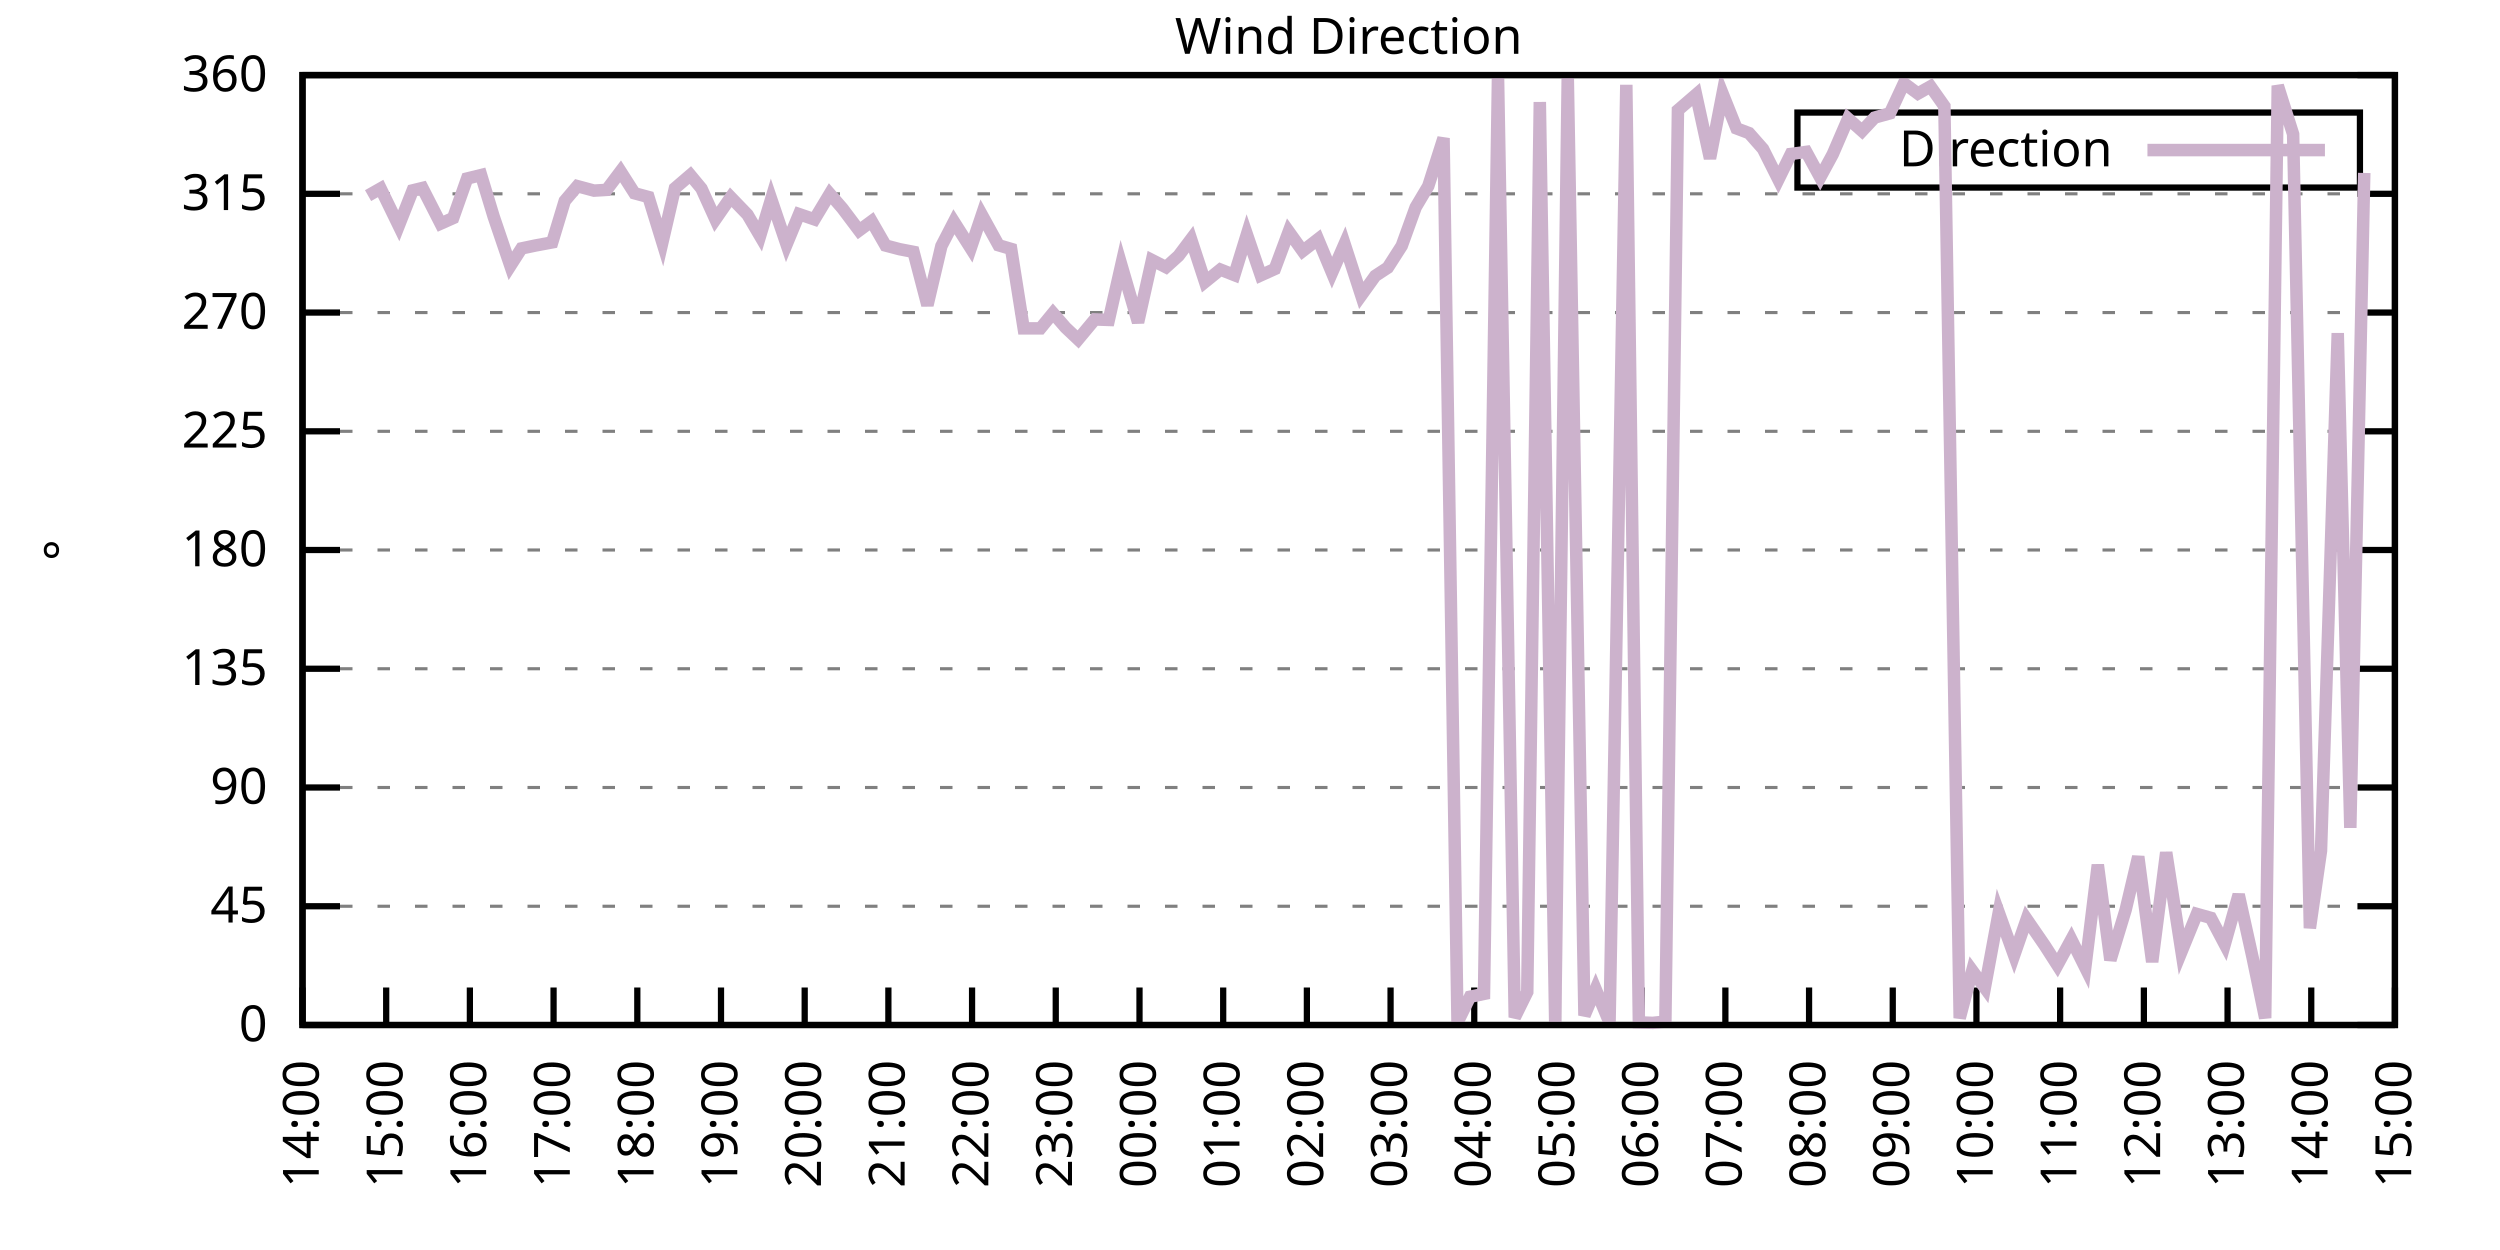
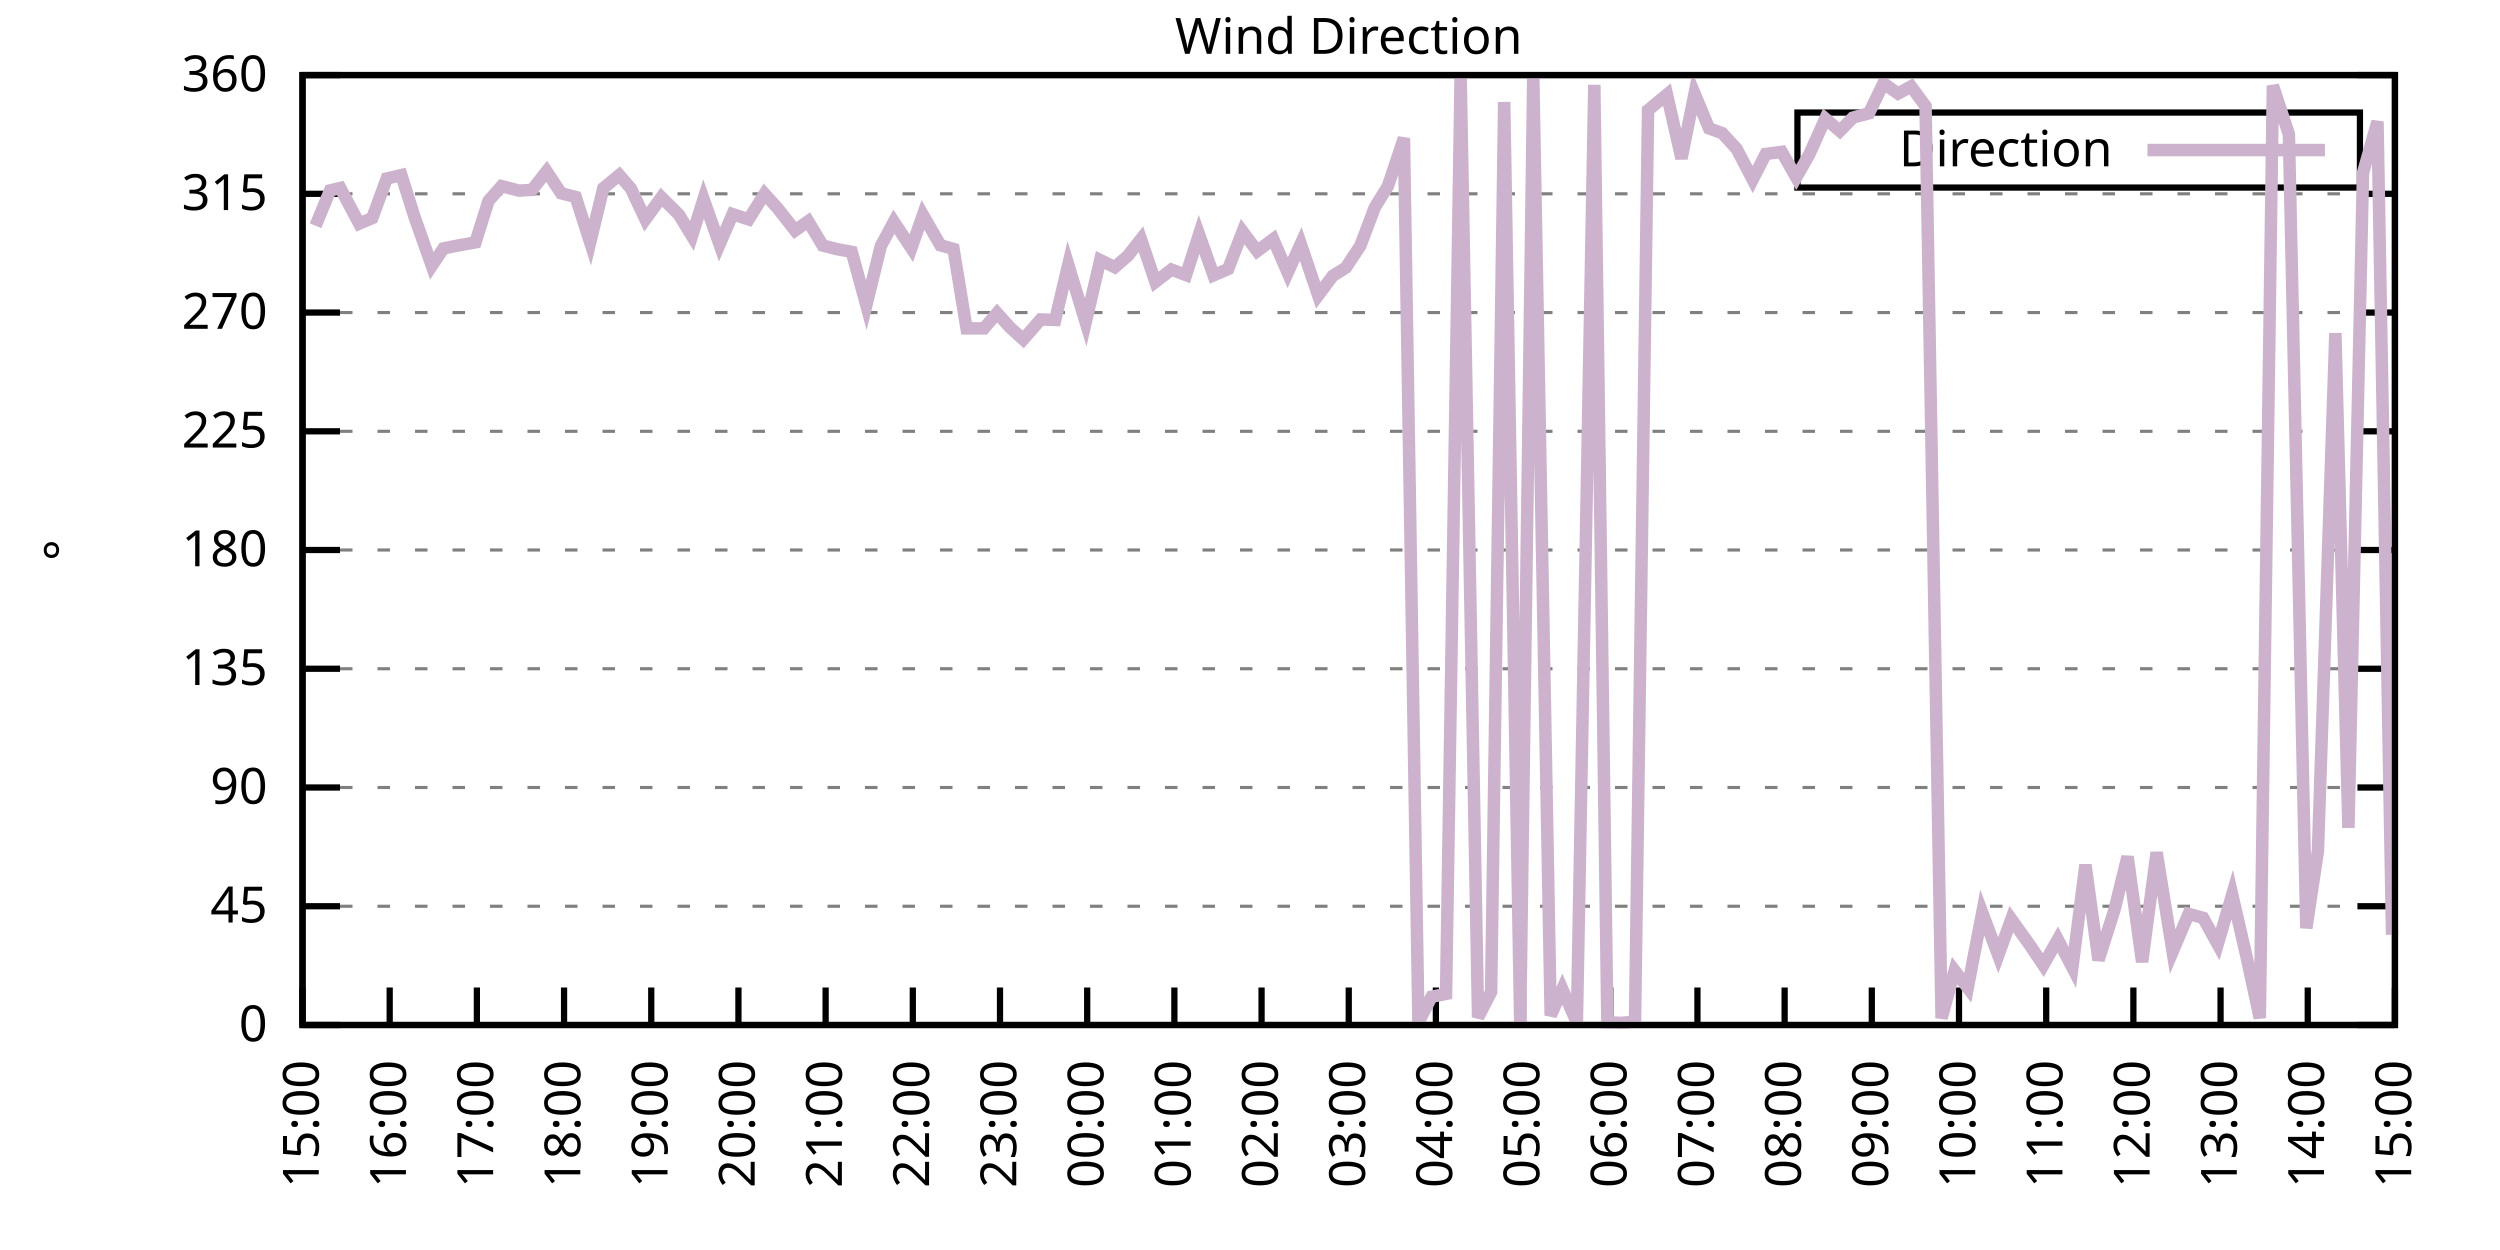
<svg xmlns="http://www.w3.org/2000/svg" xmlns:xlink="http://www.w3.org/1999/xlink" width="400" height="200" viewBox="0 0 400 200">
  <g id="gnuplot_canvas">
    <rect x="0" y="0" width="400" height="200" fill="none" />
    <defs>
      <circle id="gpDot" r="0.5" stroke-width="0.5" stroke="currentColor" />
      <path id="gpPt0" stroke-width="0.333" stroke="currentColor" d="M-1,0 h2 M0,-1 v2" />
      <path id="gpPt1" stroke-width="0.333" stroke="currentColor" d="M-1,-1 L1,1 M1,-1 L-1,1" />
      <path id="gpPt2" stroke-width="0.333" stroke="currentColor" d="M-1,0 L1,0 M0,-1 L0,1 M-1,-1 L1,1 M-1,1 L1,-1" />
      <rect id="gpPt3" stroke-width="0.333" stroke="currentColor" x="-1" y="-1" width="2" height="2" />
      <rect id="gpPt4" stroke-width="0.333" stroke="currentColor" fill="currentColor" x="-1" y="-1" width="2" height="2" />
      <circle id="gpPt5" stroke-width="0.333" stroke="currentColor" cx="0" cy="0" r="1" />
      <use xlink:href="#gpPt5" id="gpPt6" fill="currentColor" stroke="none" />
      <path id="gpPt7" stroke-width="0.333" stroke="currentColor" d="M0,-1.33 L-1.33,0.67 L1.33,0.67 z" />
      <use xlink:href="#gpPt7" id="gpPt8" fill="currentColor" stroke="none" />
      <use xlink:href="#gpPt7" id="gpPt9" stroke="currentColor" transform="rotate(180)" />
      <use xlink:href="#gpPt9" id="gpPt10" fill="currentColor" stroke="none" />
      <use xlink:href="#gpPt3" id="gpPt11" stroke="currentColor" transform="rotate(45)" />
      <use xlink:href="#gpPt11" id="gpPt12" fill="currentColor" stroke="none" />
      <path id="gpPt13" stroke-width="0.333" stroke="currentColor" d="M0,1.330 L1.265,0.411 L0.782,-1.067 L-0.782,-1.076 L-1.265,0.411 z" />
      <use xlink:href="#gpPt13" id="gpPt14" fill="currentColor" stroke="none" />
      <filter id="textbox" filterUnits="objectBoundingBox" x="0" y="0" height="1" width="1">
        <feFlood flood-color="white" flood-opacity="1" result="bgnd" />
        <feComposite in="SourceGraphic" in2="bgnd" operator="atop" />
      </filter>
      <filter id="greybox" filterUnits="objectBoundingBox" x="0" y="0" height="1" width="1">
        <feFlood flood-color="lightgrey" flood-opacity="1" result="grey" />
        <feComposite in="SourceGraphic" in2="grey" operator="atop" />
      </filter>
    </defs>
    <g fill="none" color="white" stroke="currentColor" stroke-width="1.00" stroke-linecap="butt" stroke-linejoin="miter">
</g>
    <g fill="none" color="black" stroke="currentColor" stroke-width="1.00" stroke-linecap="butt" stroke-linejoin="miter">
      <g stroke="none" shape-rendering="crispEdges">
        <polygon fill="rgb(255, 255, 255)" points="48.40,164.00 383.18,164.00 383.18,12.02 48.40,12.02 " />
      </g>
    </g>
    <g fill="none" color="black" stroke="currentColor" stroke-width="1.00" stroke-linecap="butt" stroke-linejoin="miter">
</g>
    <g fill="none" color="black" stroke="black" stroke-width="0.50" stroke-linecap="butt" stroke-linejoin="miter">
</g>
    <g fill="none" color="gray" stroke="currentColor" stroke-width="0.50" stroke-linecap="butt" stroke-linejoin="miter">
      <path stroke="gray" stroke-dasharray="2,4" class="gridline" d="M48.40,164.00 L383.19,164.00  " />
    </g>
    <g fill="none" color="gray" stroke="gray" stroke-width="1.00" stroke-linecap="butt" stroke-linejoin="miter">
</g>
    <g fill="none" color="black" stroke="currentColor" stroke-width="1.00" stroke-linecap="butt" stroke-linejoin="miter">
      <path stroke="black" d="M48.40,164.00 L54.40,164.00 M383.19,164.00 L377.19,164.00  " />
      <g transform="translate(42.80,166.60)" stroke="none" fill="black" font-family="Sans" font-size="8.00" text-anchor="end">
        <text>
          <tspan font-family="Sans"> 0</tspan>
        </text>
      </g>
    </g>
    <g fill="none" color="black" stroke="currentColor" stroke-width="1.00" stroke-linecap="butt" stroke-linejoin="miter">
</g>
    <g fill="none" color="black" stroke="black" stroke-width="0.50" stroke-linecap="butt" stroke-linejoin="miter">
</g>
    <g fill="none" color="gray" stroke="currentColor" stroke-width="0.50" stroke-linecap="butt" stroke-linejoin="miter">
      <path stroke="gray" stroke-dasharray="2,4" class="gridline" d="M48.40,145.00 L383.19,145.00  " />
    </g>
    <g fill="none" color="gray" stroke="gray" stroke-width="1.00" stroke-linecap="butt" stroke-linejoin="miter">
</g>
    <g fill="none" color="black" stroke="currentColor" stroke-width="1.00" stroke-linecap="butt" stroke-linejoin="miter">
      <path stroke="black" d="M48.40,145.00 L54.40,145.00 M383.19,145.00 L377.19,145.00  " />
      <g transform="translate(42.80,147.60)" stroke="none" fill="black" font-family="Sans" font-size="8.00" text-anchor="end">
        <text>
          <tspan font-family="Sans"> 45</tspan>
        </text>
      </g>
    </g>
    <g fill="none" color="black" stroke="currentColor" stroke-width="1.00" stroke-linecap="butt" stroke-linejoin="miter">
</g>
    <g fill="none" color="black" stroke="black" stroke-width="0.50" stroke-linecap="butt" stroke-linejoin="miter">
</g>
    <g fill="none" color="gray" stroke="currentColor" stroke-width="0.50" stroke-linecap="butt" stroke-linejoin="miter">
      <path stroke="gray" stroke-dasharray="2,4" class="gridline" d="M48.40,126.00 L383.19,126.00  " />
    </g>
    <g fill="none" color="gray" stroke="gray" stroke-width="1.00" stroke-linecap="butt" stroke-linejoin="miter">
</g>
    <g fill="none" color="black" stroke="currentColor" stroke-width="1.00" stroke-linecap="butt" stroke-linejoin="miter">
      <path stroke="black" d="M48.40,126.00 L54.40,126.00 M383.19,126.00 L377.19,126.00  " />
      <g transform="translate(42.80,128.60)" stroke="none" fill="black" font-family="Sans" font-size="8.00" text-anchor="end">
        <text>
          <tspan font-family="Sans"> 90</tspan>
        </text>
      </g>
    </g>
    <g fill="none" color="black" stroke="currentColor" stroke-width="1.00" stroke-linecap="butt" stroke-linejoin="miter">
</g>
    <g fill="none" color="black" stroke="black" stroke-width="0.50" stroke-linecap="butt" stroke-linejoin="miter">
</g>
    <g fill="none" color="gray" stroke="currentColor" stroke-width="0.50" stroke-linecap="butt" stroke-linejoin="miter">
      <path stroke="gray" stroke-dasharray="2,4" class="gridline" d="M48.40,107.00 L383.19,107.00  " />
    </g>
    <g fill="none" color="gray" stroke="gray" stroke-width="1.00" stroke-linecap="butt" stroke-linejoin="miter">
</g>
    <g fill="none" color="black" stroke="currentColor" stroke-width="1.00" stroke-linecap="butt" stroke-linejoin="miter">
      <path stroke="black" d="M48.40,107.00 L54.40,107.00 M383.19,107.00 L377.19,107.00  " />
      <g transform="translate(42.80,109.60)" stroke="none" fill="black" font-family="Sans" font-size="8.00" text-anchor="end">
        <text>
          <tspan font-family="Sans"> 135</tspan>
        </text>
      </g>
    </g>
    <g fill="none" color="black" stroke="currentColor" stroke-width="1.00" stroke-linecap="butt" stroke-linejoin="miter">
</g>
    <g fill="none" color="black" stroke="black" stroke-width="0.50" stroke-linecap="butt" stroke-linejoin="miter">
</g>
    <g fill="none" color="gray" stroke="currentColor" stroke-width="0.50" stroke-linecap="butt" stroke-linejoin="miter">
      <path stroke="gray" stroke-dasharray="2,4" class="gridline" d="M48.40,88.00 L383.19,88.00  " />
    </g>
    <g fill="none" color="gray" stroke="gray" stroke-width="1.00" stroke-linecap="butt" stroke-linejoin="miter">
</g>
    <g fill="none" color="black" stroke="currentColor" stroke-width="1.00" stroke-linecap="butt" stroke-linejoin="miter">
      <path stroke="black" d="M48.40,88.00 L54.40,88.00 M383.19,88.00 L377.19,88.00  " />
      <g transform="translate(42.80,90.60)" stroke="none" fill="black" font-family="Sans" font-size="8.00" text-anchor="end">
        <text>
          <tspan font-family="Sans"> 180</tspan>
        </text>
      </g>
    </g>
    <g fill="none" color="black" stroke="currentColor" stroke-width="1.00" stroke-linecap="butt" stroke-linejoin="miter">
</g>
    <g fill="none" color="black" stroke="black" stroke-width="0.50" stroke-linecap="butt" stroke-linejoin="miter">
</g>
    <g fill="none" color="gray" stroke="currentColor" stroke-width="0.50" stroke-linecap="butt" stroke-linejoin="miter">
      <path stroke="gray" stroke-dasharray="2,4" class="gridline" d="M48.40,69.01 L383.19,69.01  " />
    </g>
    <g fill="none" color="gray" stroke="gray" stroke-width="1.00" stroke-linecap="butt" stroke-linejoin="miter">
</g>
    <g fill="none" color="black" stroke="currentColor" stroke-width="1.00" stroke-linecap="butt" stroke-linejoin="miter">
      <path stroke="black" d="M48.40,69.01 L54.40,69.01 M383.19,69.01 L377.19,69.01  " />
      <g transform="translate(42.80,71.61)" stroke="none" fill="black" font-family="Sans" font-size="8.00" text-anchor="end">
        <text>
          <tspan font-family="Sans"> 225</tspan>
        </text>
      </g>
    </g>
    <g fill="none" color="black" stroke="currentColor" stroke-width="1.00" stroke-linecap="butt" stroke-linejoin="miter">
</g>
    <g fill="none" color="black" stroke="black" stroke-width="0.50" stroke-linecap="butt" stroke-linejoin="miter">
</g>
    <g fill="none" color="gray" stroke="currentColor" stroke-width="0.50" stroke-linecap="butt" stroke-linejoin="miter">
      <path stroke="gray" stroke-dasharray="2,4" class="gridline" d="M48.40,50.01 L383.19,50.01  " />
    </g>
    <g fill="none" color="gray" stroke="gray" stroke-width="1.00" stroke-linecap="butt" stroke-linejoin="miter">
</g>
    <g fill="none" color="black" stroke="currentColor" stroke-width="1.00" stroke-linecap="butt" stroke-linejoin="miter">
      <path stroke="black" d="M48.40,50.01 L54.40,50.01 M383.19,50.01 L377.19,50.01  " />
      <g transform="translate(42.80,52.61)" stroke="none" fill="black" font-family="Sans" font-size="8.00" text-anchor="end">
        <text>
          <tspan font-family="Sans"> 270</tspan>
        </text>
      </g>
    </g>
    <g fill="none" color="black" stroke="currentColor" stroke-width="1.00" stroke-linecap="butt" stroke-linejoin="miter">
</g>
    <g fill="none" color="black" stroke="black" stroke-width="0.50" stroke-linecap="butt" stroke-linejoin="miter">
</g>
    <g fill="none" color="gray" stroke="currentColor" stroke-width="0.50" stroke-linecap="butt" stroke-linejoin="miter">
      <path stroke="gray" stroke-dasharray="2,4" class="gridline" d="M48.40,31.01 L383.19,31.01  " />
    </g>
    <g fill="none" color="gray" stroke="gray" stroke-width="1.00" stroke-linecap="butt" stroke-linejoin="miter">
</g>
    <g fill="none" color="black" stroke="currentColor" stroke-width="1.00" stroke-linecap="butt" stroke-linejoin="miter">
      <path stroke="black" d="M48.40,31.01 L54.40,31.01 M383.19,31.01 L377.19,31.01  " />
      <g transform="translate(42.80,33.61)" stroke="none" fill="black" font-family="Sans" font-size="8.00" text-anchor="end">
        <text>
          <tspan font-family="Sans"> 315</tspan>
        </text>
      </g>
    </g>
    <g fill="none" color="black" stroke="currentColor" stroke-width="1.00" stroke-linecap="butt" stroke-linejoin="miter">
</g>
    <g fill="none" color="black" stroke="black" stroke-width="0.50" stroke-linecap="butt" stroke-linejoin="miter">
</g>
    <g fill="none" color="gray" stroke="currentColor" stroke-width="0.50" stroke-linecap="butt" stroke-linejoin="miter">
      <path stroke="gray" stroke-dasharray="2,4" class="gridline" d="M48.40,12.01 L383.19,12.01  " />
    </g>
    <g fill="none" color="gray" stroke="gray" stroke-width="1.00" stroke-linecap="butt" stroke-linejoin="miter">
</g>
    <g fill="none" color="black" stroke="currentColor" stroke-width="1.00" stroke-linecap="butt" stroke-linejoin="miter">
      <path stroke="black" d="M48.40,12.01 L54.40,12.01 M383.19,12.01 L377.19,12.01  " />
      <g transform="translate(42.80,14.61)" stroke="none" fill="black" font-family="Sans" font-size="8.00" text-anchor="end">
        <text>
          <tspan font-family="Sans"> 360</tspan>
        </text>
      </g>
    </g>
    <g fill="none" color="black" stroke="currentColor" stroke-width="1.00" stroke-linecap="butt" stroke-linejoin="miter">
      <path stroke="black" d="M48.40,164.00 L48.40,158.00  " />
      <g transform="translate(51.00,169.60) rotate(270.00)" stroke="none" fill="black" font-family="Sans" font-size="8.00" text-anchor="end">
        <text>
-           <tspan font-family="Sans">14:00</tspan>
-         </text>
-       </g>
-     </g>
-     <g fill="none" color="black" stroke="currentColor" stroke-width="1.00" stroke-linecap="butt" stroke-linejoin="miter">
-       <path stroke="black" d="M61.79,164.00 L61.79,158.00  " />
-       <g transform="translate(64.39,169.60) rotate(270.00)" stroke="none" fill="black" font-family="Sans" font-size="8.00" text-anchor="end">
-         <text>
          <tspan font-family="Sans">15:00</tspan>
        </text>
      </g>
    </g>
    <g fill="none" color="black" stroke="currentColor" stroke-width="1.00" stroke-linecap="butt" stroke-linejoin="miter">
-       <path stroke="black" d="M75.18,164.00 L75.18,158.00  " />
-       <g transform="translate(77.78,169.60) rotate(270.00)" stroke="none" fill="black" font-family="Sans" font-size="8.00" text-anchor="end">
+       <path stroke="black" d="M62.35,164.00 L62.35,158.00  " />
+       <g transform="translate(64.95,169.60) rotate(270.00)" stroke="none" fill="black" font-family="Sans" font-size="8.00" text-anchor="end">
        <text>
          <tspan font-family="Sans">16:00</tspan>
        </text>
      </g>
    </g>
    <g fill="none" color="black" stroke="currentColor" stroke-width="1.00" stroke-linecap="butt" stroke-linejoin="miter">
-       <path stroke="black" d="M88.57,164.00 L88.57,158.00  " />
-       <g transform="translate(91.17,169.60) rotate(270.00)" stroke="none" fill="black" font-family="Sans" font-size="8.00" text-anchor="end">
+       <path stroke="black" d="M76.30,164.00 L76.30,158.00  " />
+       <g transform="translate(78.90,169.60) rotate(270.00)" stroke="none" fill="black" font-family="Sans" font-size="8.00" text-anchor="end">
        <text>
          <tspan font-family="Sans">17:00</tspan>
        </text>
      </g>
    </g>
    <g fill="none" color="black" stroke="currentColor" stroke-width="1.00" stroke-linecap="butt" stroke-linejoin="miter">
-       <path stroke="black" d="M101.97,164.00 L101.97,158.00  " />
-       <g transform="translate(104.57,169.60) rotate(270.00)" stroke="none" fill="black" font-family="Sans" font-size="8.00" text-anchor="end">
+       <path stroke="black" d="M90.25,164.00 L90.25,158.00  " />
+       <g transform="translate(92.85,169.60) rotate(270.00)" stroke="none" fill="black" font-family="Sans" font-size="8.00" text-anchor="end">
        <text>
          <tspan font-family="Sans">18:00</tspan>
        </text>
      </g>
    </g>
    <g fill="none" color="black" stroke="currentColor" stroke-width="1.00" stroke-linecap="butt" stroke-linejoin="miter">
-       <path stroke="black" d="M115.36,164.00 L115.36,158.00  " />
-       <g transform="translate(117.96,169.60) rotate(270.00)" stroke="none" fill="black" font-family="Sans" font-size="8.00" text-anchor="end">
+       <path stroke="black" d="M104.20,164.00 L104.20,158.00  " />
+       <g transform="translate(106.80,169.60) rotate(270.00)" stroke="none" fill="black" font-family="Sans" font-size="8.00" text-anchor="end">
        <text>
          <tspan font-family="Sans">19:00</tspan>
        </text>
      </g>
    </g>
    <g fill="none" color="black" stroke="currentColor" stroke-width="1.00" stroke-linecap="butt" stroke-linejoin="miter">
-       <path stroke="black" d="M128.75,164.00 L128.75,158.00  " />
-       <g transform="translate(131.35,169.60) rotate(270.00)" stroke="none" fill="black" font-family="Sans" font-size="8.00" text-anchor="end">
+       <path stroke="black" d="M118.15,164.00 L118.15,158.00  " />
+       <g transform="translate(120.75,169.60) rotate(270.00)" stroke="none" fill="black" font-family="Sans" font-size="8.00" text-anchor="end">
        <text>
          <tspan font-family="Sans">20:00</tspan>
        </text>
      </g>
    </g>
    <g fill="none" color="black" stroke="currentColor" stroke-width="1.00" stroke-linecap="butt" stroke-linejoin="miter">
-       <path stroke="black" d="M142.14,164.00 L142.14,158.00  " />
-       <g transform="translate(144.74,169.60) rotate(270.00)" stroke="none" fill="black" font-family="Sans" font-size="8.00" text-anchor="end">
+       <path stroke="black" d="M132.10,164.00 L132.10,158.00  " />
+       <g transform="translate(134.70,169.60) rotate(270.00)" stroke="none" fill="black" font-family="Sans" font-size="8.00" text-anchor="end">
        <text>
          <tspan font-family="Sans">21:00</tspan>
        </text>
      </g>
    </g>
    <g fill="none" color="black" stroke="currentColor" stroke-width="1.00" stroke-linecap="butt" stroke-linejoin="miter">
-       <path stroke="black" d="M155.53,164.00 L155.53,158.00  " />
-       <g transform="translate(158.13,169.60) rotate(270.00)" stroke="none" fill="black" font-family="Sans" font-size="8.00" text-anchor="end">
+       <path stroke="black" d="M146.05,164.00 L146.05,158.00  " />
+       <g transform="translate(148.65,169.60) rotate(270.00)" stroke="none" fill="black" font-family="Sans" font-size="8.00" text-anchor="end">
        <text>
          <tspan font-family="Sans">22:00</tspan>
        </text>
      </g>
    </g>
    <g fill="none" color="black" stroke="currentColor" stroke-width="1.00" stroke-linecap="butt" stroke-linejoin="miter">
-       <path stroke="black" d="M168.92,164.00 L168.92,158.00  " />
-       <g transform="translate(171.52,169.60) rotate(270.00)" stroke="none" fill="black" font-family="Sans" font-size="8.00" text-anchor="end">
+       <path stroke="black" d="M160.00,164.00 L160.00,158.00  " />
+       <g transform="translate(162.60,169.60) rotate(270.00)" stroke="none" fill="black" font-family="Sans" font-size="8.00" text-anchor="end">
        <text>
          <tspan font-family="Sans">23:00</tspan>
        </text>
      </g>
    </g>
    <g fill="none" color="black" stroke="currentColor" stroke-width="1.00" stroke-linecap="butt" stroke-linejoin="miter">
-       <path stroke="black" d="M182.32,164.00 L182.32,158.00  " />
-       <g transform="translate(184.92,169.60) rotate(270.00)" stroke="none" fill="black" font-family="Sans" font-size="8.00" text-anchor="end">
+       <path stroke="black" d="M173.95,164.00 L173.95,158.00  " />
+       <g transform="translate(176.55,169.60) rotate(270.00)" stroke="none" fill="black" font-family="Sans" font-size="8.00" text-anchor="end">
        <text>
          <tspan font-family="Sans">00:00</tspan>
        </text>
      </g>
    </g>
    <g fill="none" color="black" stroke="currentColor" stroke-width="1.00" stroke-linecap="butt" stroke-linejoin="miter">
-       <path stroke="black" d="M195.71,164.00 L195.71,158.00  " />
-       <g transform="translate(198.31,169.60) rotate(270.00)" stroke="none" fill="black" font-family="Sans" font-size="8.00" text-anchor="end">
+       <path stroke="black" d="M187.90,164.00 L187.90,158.00  " />
+       <g transform="translate(190.50,169.60) rotate(270.00)" stroke="none" fill="black" font-family="Sans" font-size="8.00" text-anchor="end">
        <text>
          <tspan font-family="Sans">01:00</tspan>
        </text>
      </g>
    </g>
    <g fill="none" color="black" stroke="currentColor" stroke-width="1.00" stroke-linecap="butt" stroke-linejoin="miter">
-       <path stroke="black" d="M209.10,164.00 L209.10,158.00  " />
-       <g transform="translate(211.70,169.60) rotate(270.00)" stroke="none" fill="black" font-family="Sans" font-size="8.00" text-anchor="end">
+       <path stroke="black" d="M201.85,164.00 L201.85,158.00  " />
+       <g transform="translate(204.45,169.60) rotate(270.00)" stroke="none" fill="black" font-family="Sans" font-size="8.00" text-anchor="end">
        <text>
          <tspan font-family="Sans">02:00</tspan>
        </text>
      </g>
    </g>
    <g fill="none" color="black" stroke="currentColor" stroke-width="1.00" stroke-linecap="butt" stroke-linejoin="miter">
-       <path stroke="black" d="M222.49,164.00 L222.49,158.00  " />
-       <g transform="translate(225.09,169.60) rotate(270.00)" stroke="none" fill="black" font-family="Sans" font-size="8.00" text-anchor="end">
+       <path stroke="black" d="M215.80,164.00 L215.80,158.00  " />
+       <g transform="translate(218.40,169.60) rotate(270.00)" stroke="none" fill="black" font-family="Sans" font-size="8.00" text-anchor="end">
        <text>
          <tspan font-family="Sans">03:00</tspan>
        </text>
      </g>
    </g>
    <g fill="none" color="black" stroke="currentColor" stroke-width="1.00" stroke-linecap="butt" stroke-linejoin="miter">
-       <path stroke="black" d="M235.88,164.00 L235.88,158.00  " />
-       <g transform="translate(238.48,169.60) rotate(270.00)" stroke="none" fill="black" font-family="Sans" font-size="8.00" text-anchor="end">
+       <path stroke="black" d="M229.74,164.00 L229.74,158.00  " />
+       <g transform="translate(232.34,169.60) rotate(270.00)" stroke="none" fill="black" font-family="Sans" font-size="8.00" text-anchor="end">
        <text>
          <tspan font-family="Sans">04:00</tspan>
        </text>
      </g>
    </g>
    <g fill="none" color="black" stroke="currentColor" stroke-width="1.00" stroke-linecap="butt" stroke-linejoin="miter">
-       <path stroke="black" d="M249.27,164.00 L249.27,158.00  " />
-       <g transform="translate(251.87,169.60) rotate(270.00)" stroke="none" fill="black" font-family="Sans" font-size="8.00" text-anchor="end">
+       <path stroke="black" d="M243.69,164.00 L243.69,158.00  " />
+       <g transform="translate(246.29,169.60) rotate(270.00)" stroke="none" fill="black" font-family="Sans" font-size="8.00" text-anchor="end">
        <text>
          <tspan font-family="Sans">05:00</tspan>
        </text>
      </g>
    </g>
    <g fill="none" color="black" stroke="currentColor" stroke-width="1.00" stroke-linecap="butt" stroke-linejoin="miter">
-       <path stroke="black" d="M262.67,164.00 L262.67,158.00  " />
-       <g transform="translate(265.27,169.60) rotate(270.00)" stroke="none" fill="black" font-family="Sans" font-size="8.00" text-anchor="end">
+       <path stroke="black" d="M257.64,164.00 L257.64,158.00  " />
+       <g transform="translate(260.24,169.60) rotate(270.00)" stroke="none" fill="black" font-family="Sans" font-size="8.00" text-anchor="end">
        <text>
          <tspan font-family="Sans">06:00</tspan>
        </text>
      </g>
    </g>
    <g fill="none" color="black" stroke="currentColor" stroke-width="1.00" stroke-linecap="butt" stroke-linejoin="miter">
-       <path stroke="black" d="M276.06,164.00 L276.06,158.00  " />
-       <g transform="translate(278.66,169.60) rotate(270.00)" stroke="none" fill="black" font-family="Sans" font-size="8.00" text-anchor="end">
+       <path stroke="black" d="M271.59,164.00 L271.59,158.00  " />
+       <g transform="translate(274.19,169.60) rotate(270.00)" stroke="none" fill="black" font-family="Sans" font-size="8.00" text-anchor="end">
        <text>
          <tspan font-family="Sans">07:00</tspan>
        </text>
      </g>
    </g>
    <g fill="none" color="black" stroke="currentColor" stroke-width="1.00" stroke-linecap="butt" stroke-linejoin="miter">
-       <path stroke="black" d="M289.45,164.00 L289.45,158.00  " />
-       <g transform="translate(292.05,169.60) rotate(270.00)" stroke="none" fill="black" font-family="Sans" font-size="8.00" text-anchor="end">
+       <path stroke="black" d="M285.54,164.00 L285.54,158.00  " />
+       <g transform="translate(288.14,169.60) rotate(270.00)" stroke="none" fill="black" font-family="Sans" font-size="8.00" text-anchor="end">
        <text>
          <tspan font-family="Sans">08:00</tspan>
        </text>
      </g>
    </g>
    <g fill="none" color="black" stroke="currentColor" stroke-width="1.00" stroke-linecap="butt" stroke-linejoin="miter">
-       <path stroke="black" d="M302.84,164.00 L302.84,158.00  " />
-       <g transform="translate(305.44,169.60) rotate(270.00)" stroke="none" fill="black" font-family="Sans" font-size="8.00" text-anchor="end">
+       <path stroke="black" d="M299.49,164.00 L299.49,158.00  " />
+       <g transform="translate(302.09,169.60) rotate(270.00)" stroke="none" fill="black" font-family="Sans" font-size="8.00" text-anchor="end">
        <text>
          <tspan font-family="Sans">09:00</tspan>
        </text>
      </g>
    </g>
    <g fill="none" color="black" stroke="currentColor" stroke-width="1.00" stroke-linecap="butt" stroke-linejoin="miter">
-       <path stroke="black" d="M316.23,164.00 L316.23,158.00  " />
-       <g transform="translate(318.83,169.60) rotate(270.00)" stroke="none" fill="black" font-family="Sans" font-size="8.00" text-anchor="end">
+       <path stroke="black" d="M313.44,164.00 L313.44,158.00  " />
+       <g transform="translate(316.04,169.60) rotate(270.00)" stroke="none" fill="black" font-family="Sans" font-size="8.00" text-anchor="end">
        <text>
          <tspan font-family="Sans">10:00</tspan>
        </text>
      </g>
    </g>
    <g fill="none" color="black" stroke="currentColor" stroke-width="1.00" stroke-linecap="butt" stroke-linejoin="miter">
-       <path stroke="black" d="M329.62,164.00 L329.62,158.00  " />
-       <g transform="translate(332.22,169.60) rotate(270.00)" stroke="none" fill="black" font-family="Sans" font-size="8.00" text-anchor="end">
+       <path stroke="black" d="M327.39,164.00 L327.39,158.00  " />
+       <g transform="translate(329.99,169.60) rotate(270.00)" stroke="none" fill="black" font-family="Sans" font-size="8.00" text-anchor="end">
        <text>
          <tspan font-family="Sans">11:00</tspan>
        </text>
      </g>
    </g>
    <g fill="none" color="black" stroke="currentColor" stroke-width="1.00" stroke-linecap="butt" stroke-linejoin="miter">
-       <path stroke="black" d="M343.02,164.00 L343.02,158.00  " />
-       <g transform="translate(345.62,169.60) rotate(270.00)" stroke="none" fill="black" font-family="Sans" font-size="8.00" text-anchor="end">
+       <path stroke="black" d="M341.34,164.00 L341.34,158.00  " />
+       <g transform="translate(343.94,169.60) rotate(270.00)" stroke="none" fill="black" font-family="Sans" font-size="8.00" text-anchor="end">
        <text>
          <tspan font-family="Sans">12:00</tspan>
        </text>
      </g>
    </g>
    <g fill="none" color="black" stroke="currentColor" stroke-width="1.00" stroke-linecap="butt" stroke-linejoin="miter">
-       <path stroke="black" d="M356.41,164.00 L356.41,158.00  " />
-       <g transform="translate(359.01,169.60) rotate(270.00)" stroke="none" fill="black" font-family="Sans" font-size="8.00" text-anchor="end">
+       <path stroke="black" d="M355.29,164.00 L355.29,158.00  " />
+       <g transform="translate(357.89,169.60) rotate(270.00)" stroke="none" fill="black" font-family="Sans" font-size="8.00" text-anchor="end">
        <text>
          <tspan font-family="Sans">13:00</tspan>
        </text>
      </g>
    </g>
    <g fill="none" color="black" stroke="currentColor" stroke-width="1.00" stroke-linecap="butt" stroke-linejoin="miter">
-       <path stroke="black" d="M369.80,164.00 L369.80,158.00  " />
-       <g transform="translate(372.40,169.60) rotate(270.00)" stroke="none" fill="black" font-family="Sans" font-size="8.00" text-anchor="end">
+       <path stroke="black" d="M369.24,164.00 L369.24,158.00  " />
+       <g transform="translate(371.84,169.60) rotate(270.00)" stroke="none" fill="black" font-family="Sans" font-size="8.00" text-anchor="end">
        <text>
          <tspan font-family="Sans">14:00</tspan>
        </text>
      </g>
    </g>
    <g fill="none" color="black" stroke="currentColor" stroke-width="1.00" stroke-linecap="butt" stroke-linejoin="miter">
      <path stroke="black" d="M383.19,164.00 L383.19,158.00  " />
      <g transform="translate(385.79,169.60) rotate(270.00)" stroke="none" fill="black" font-family="Sans" font-size="8.00" text-anchor="end">
        <text>
          <tspan font-family="Sans">15:00</tspan>
        </text>
      </g>
    </g>
    <g fill="none" color="black" stroke="currentColor" stroke-width="1.00" stroke-linecap="butt" stroke-linejoin="miter">
</g>
    <g fill="none" color="black" stroke="currentColor" stroke-width="1.00" stroke-linecap="butt" stroke-linejoin="miter">
      <path stroke="black" d="M48.40,12.01 L48.40,164.00 L383.19,164.00 L383.19,12.01 L48.40,12.01 Z  " />
    </g>
    <g fill="none" color="black" stroke="currentColor" stroke-width="1.00" stroke-linecap="butt" stroke-linejoin="miter">
</g>
    <g fill="none" color="black" stroke="currentColor" stroke-width="1.00" stroke-linecap="butt" stroke-linejoin="miter">
      <path stroke="black" d="M287.59,30.01 L287.59,18.01 L377.59,18.01 L377.59,30.01 L287.59,30.01 Z  " />
    </g>
    <g id="Wind_direction_plot_1">
      <g fill="none" color="white" stroke="black" stroke-width="2.00" stroke-linecap="butt" stroke-linejoin="miter">
</g>
      <g fill="none" color="black" stroke="currentColor" stroke-width="2.00" stroke-linecap="butt" stroke-linejoin="miter">
        <g transform="translate(337.99,26.61)" stroke="none" fill="black" font-family="Sans" font-size="8.00" text-anchor="end">
          <text>
            <tspan font-family="Sans">Direction</tspan>
          </text>
        </g>
      </g>
      <g fill="none" color="black" stroke="currentColor" stroke-width="2.00" stroke-linecap="butt" stroke-linejoin="miter">
-         <path stroke="rgb(204, 178, 204)" d="M343.59,24.01 L371.99,24.01 M58.89,31.30 L60.90,30.16 L63.80,36.12 L66.03,30.46 L67.59,30.08 L70.50,35.78   L72.50,34.89 L74.74,28.56 L76.97,28.01 L78.98,34.64 L81.66,42.53 L83.44,39.75 L85.67,39.28 L88.35,38.78   L90.36,32.15 L92.37,29.78 L95.05,30.50 L97.06,30.38 L99.29,27.42 L101.52,30.92 L103.75,31.52 L105.98,38.78   L107.99,30.12 L110.45,28.01 L112.23,30.16 L114.47,35.10 L116.92,31.56 L119.60,34.34 L121.61,37.76 L123.39,31.85   L125.85,39.11 L127.86,34.26 L130.31,35.10 L132.77,31.01 L134.78,33.33 L137.45,36.88 L139.46,35.40 L141.69,39.28   L143.93,39.87 L146.16,40.30 L148.39,48.83 L150.62,39.37 L152.63,35.48 L155.31,39.71 L157.10,34.39 L159.77,39.24   L161.78,39.83 L163.79,52.54 L166.47,52.54 L168.48,50.09 L170.49,52.41 L172.50,54.31 L175.17,51.11 L177.41,51.19   L179.41,42.37 L182.09,51.57 L184.32,41.61 L186.56,42.75 L188.57,40.93 L190.57,38.27 L192.81,45.11 L195.26,43.13   L197.49,44.01 L199.50,37.51 L201.73,44.05 L203.97,43.04 L206.20,37.05 L208.43,40.17 L210.88,38.27 L213.12,43.63   L215.13,39.03 L217.80,47.26 L220.04,44.14 L222.04,42.83 L224.28,39.33 L226.51,33.16 L228.52,29.78 L230.97,22.10   L233.20,163.58 L235.21,159.48 L237.44,159.02 L239.68,12.09 L242.36,162.78 L244.36,158.72 L246.37,16.32 L248.83,163.66   L250.84,12.14 L253.51,162.48 L255.30,158.26 L257.53,163.62 L260.21,13.57 L262.22,163.58 L264.45,163.66 L266.46,163.45   L268.47,17.63 L271.37,15.13 L273.60,25.35 L275.61,14.97 L277.84,20.54 L279.85,21.30 L282.08,23.83 L284.54,28.73   L286.55,24.63 L289.00,24.30 L291.23,28.39 L293.24,24.68 L295.70,18.98 L297.93,20.96 L299.94,18.81 L302.39,18.13   L304.63,13.32 L306.86,14.97 L308.87,13.83 L311.10,16.99 L313.55,162.90 L315.56,155.30 L317.57,158.05 L319.80,146.01   L322.26,152.85 L324.27,147.07 L327.17,151.29 L329.18,154.42 L331.41,150.32 L333.64,154.80 L335.65,138.37 L337.66,153.61   L340.11,145.55 L342.12,137.06 L344.35,153.91 L346.59,136.39 L349.04,152.26 L351.50,146.23 L353.73,146.86 L355.96,151.08   L358.19,143.14 L360.42,153.23 L362.43,162.90 L364.44,13.70 L366.90,21.47 L369.58,148.51 L371.36,136.14 L374.04,53.30   L376.05,132.46 L378.28,27.67  " />
+         <path stroke="rgb(204, 178, 204)" d="M343.59,24.01 L371.99,24.01 M50.49,36.12 L52.82,30.46 L54.44,30.08 L57.47,35.78 L59.56,34.89 L61.88,28.56   L64.21,28.01 L66.30,34.64 L69.09,42.53 L70.95,39.75 L73.28,39.28 L76.07,38.78 L78.16,32.15 L80.25,29.78   L83.04,30.50 L85.13,30.38 L87.46,27.42 L89.78,30.92 L92.11,31.52 L94.43,38.78 L96.53,30.12 L99.08,28.01   L100.94,30.16 L103.27,35.10 L105.83,31.56 L108.62,34.34 L110.71,37.76 L112.57,31.85 L115.13,39.11 L117.22,34.26   L119.78,35.10 L122.33,31.01 L124.43,33.33 L127.22,36.88 L129.31,35.40 L131.63,39.28 L133.96,39.87 L136.28,40.30   L138.61,48.83 L140.93,39.37 L143.02,35.48 L145.81,39.71 L147.67,34.39 L150.46,39.24 L152.56,39.83 L154.65,52.54   L157.44,52.54 L159.53,50.09 L161.62,52.41 L163.72,54.31 L166.51,51.11 L168.83,51.19 L170.92,42.37 L173.71,51.57   L176.04,41.61 L178.36,42.75 L180.46,40.93 L182.55,38.27 L184.87,45.11 L187.43,43.13 L189.76,44.01 L191.85,37.51   L194.17,44.05 L196.50,43.04 L198.82,37.05 L201.15,40.17 L203.71,38.27 L206.03,43.63 L208.12,39.03 L210.91,47.26   L213.24,44.14 L215.33,42.83 L217.65,39.33 L219.98,33.16 L222.07,29.78 L224.63,22.10 L226.95,163.58 L229.05,159.48   L231.37,159.02 L233.70,12.09 L236.49,162.78 L238.58,158.72 L240.67,16.32 L243.23,163.66 L245.32,12.14 L248.11,162.48   L249.97,158.26 L252.30,163.62 L255.09,13.57 L257.18,163.58 L259.50,163.66 L261.60,163.45 L263.69,17.63 L266.71,15.13   L269.04,25.35 L271.13,14.97 L273.45,20.54 L275.55,21.30 L277.87,23.83 L280.43,28.73 L282.52,24.63 L285.08,24.30   L287.40,28.39 L289.50,24.68 L292.05,18.98 L294.38,20.96 L296.47,18.81 L299.03,18.13 L301.35,13.32 L303.68,14.97   L305.77,13.83 L308.09,16.99 L310.65,162.90 L312.74,155.30 L314.84,158.05 L317.16,146.01 L319.72,152.85 L321.81,147.07   L324.83,151.29 L326.93,154.42 L329.25,150.32 L331.58,154.80 L333.67,138.37 L335.76,153.61 L338.32,145.55 L340.41,137.06   L342.74,153.91 L345.06,136.39 L347.62,152.26 L350.18,146.23 L352.50,146.86 L354.83,151.08 L357.15,143.14 L359.48,153.23   L361.57,162.90 L363.66,13.70 L366.22,21.47 L369.01,148.51 L370.87,136.14 L373.66,53.30 L375.75,132.46 L378.08,27.67   L380.40,19.44 L382.73,149.56  " />
      </g>
    </g>
    <g fill="none" color="black" stroke="currentColor" stroke-width="2.00" stroke-linecap="butt" stroke-linejoin="miter">
</g>
    <g fill="none" color="black" stroke="black" stroke-width="1.00" stroke-linecap="butt" stroke-linejoin="miter">
</g>
    <g fill="none" color="black" stroke="currentColor" stroke-width="1.00" stroke-linecap="butt" stroke-linejoin="miter">
      <path stroke="black" d="M48.40,12.01 L48.40,164.00 L383.19,164.00 L383.19,12.01 L48.40,12.01 Z  " />
      <g transform="translate(12.80,88.01) rotate(270.00)" stroke="none" fill="black" font-family="Sans" font-size="8.00" text-anchor="middle">
        <text>
          <tspan font-family="Sans">°</tspan>
        </text>
      </g>
    </g>
    <g fill="none" color="black" stroke="currentColor" stroke-width="1.00" stroke-linecap="butt" stroke-linejoin="miter">
</g>
    <g fill="none" color="black" stroke="currentColor" stroke-width="1.00" stroke-linecap="butt" stroke-linejoin="miter">
      <g transform="translate(215.79,8.61)" stroke="none" fill="black" font-family="Sans" font-size="8.00" text-anchor="middle">
        <text>
          <tspan font-family="Sans">Wind Direction</tspan>
        </text>
      </g>
    </g>
    <g fill="none" color="black" stroke="currentColor" stroke-width="1.00" stroke-linecap="butt" stroke-linejoin="miter">
</g>
  </g>
</svg>
